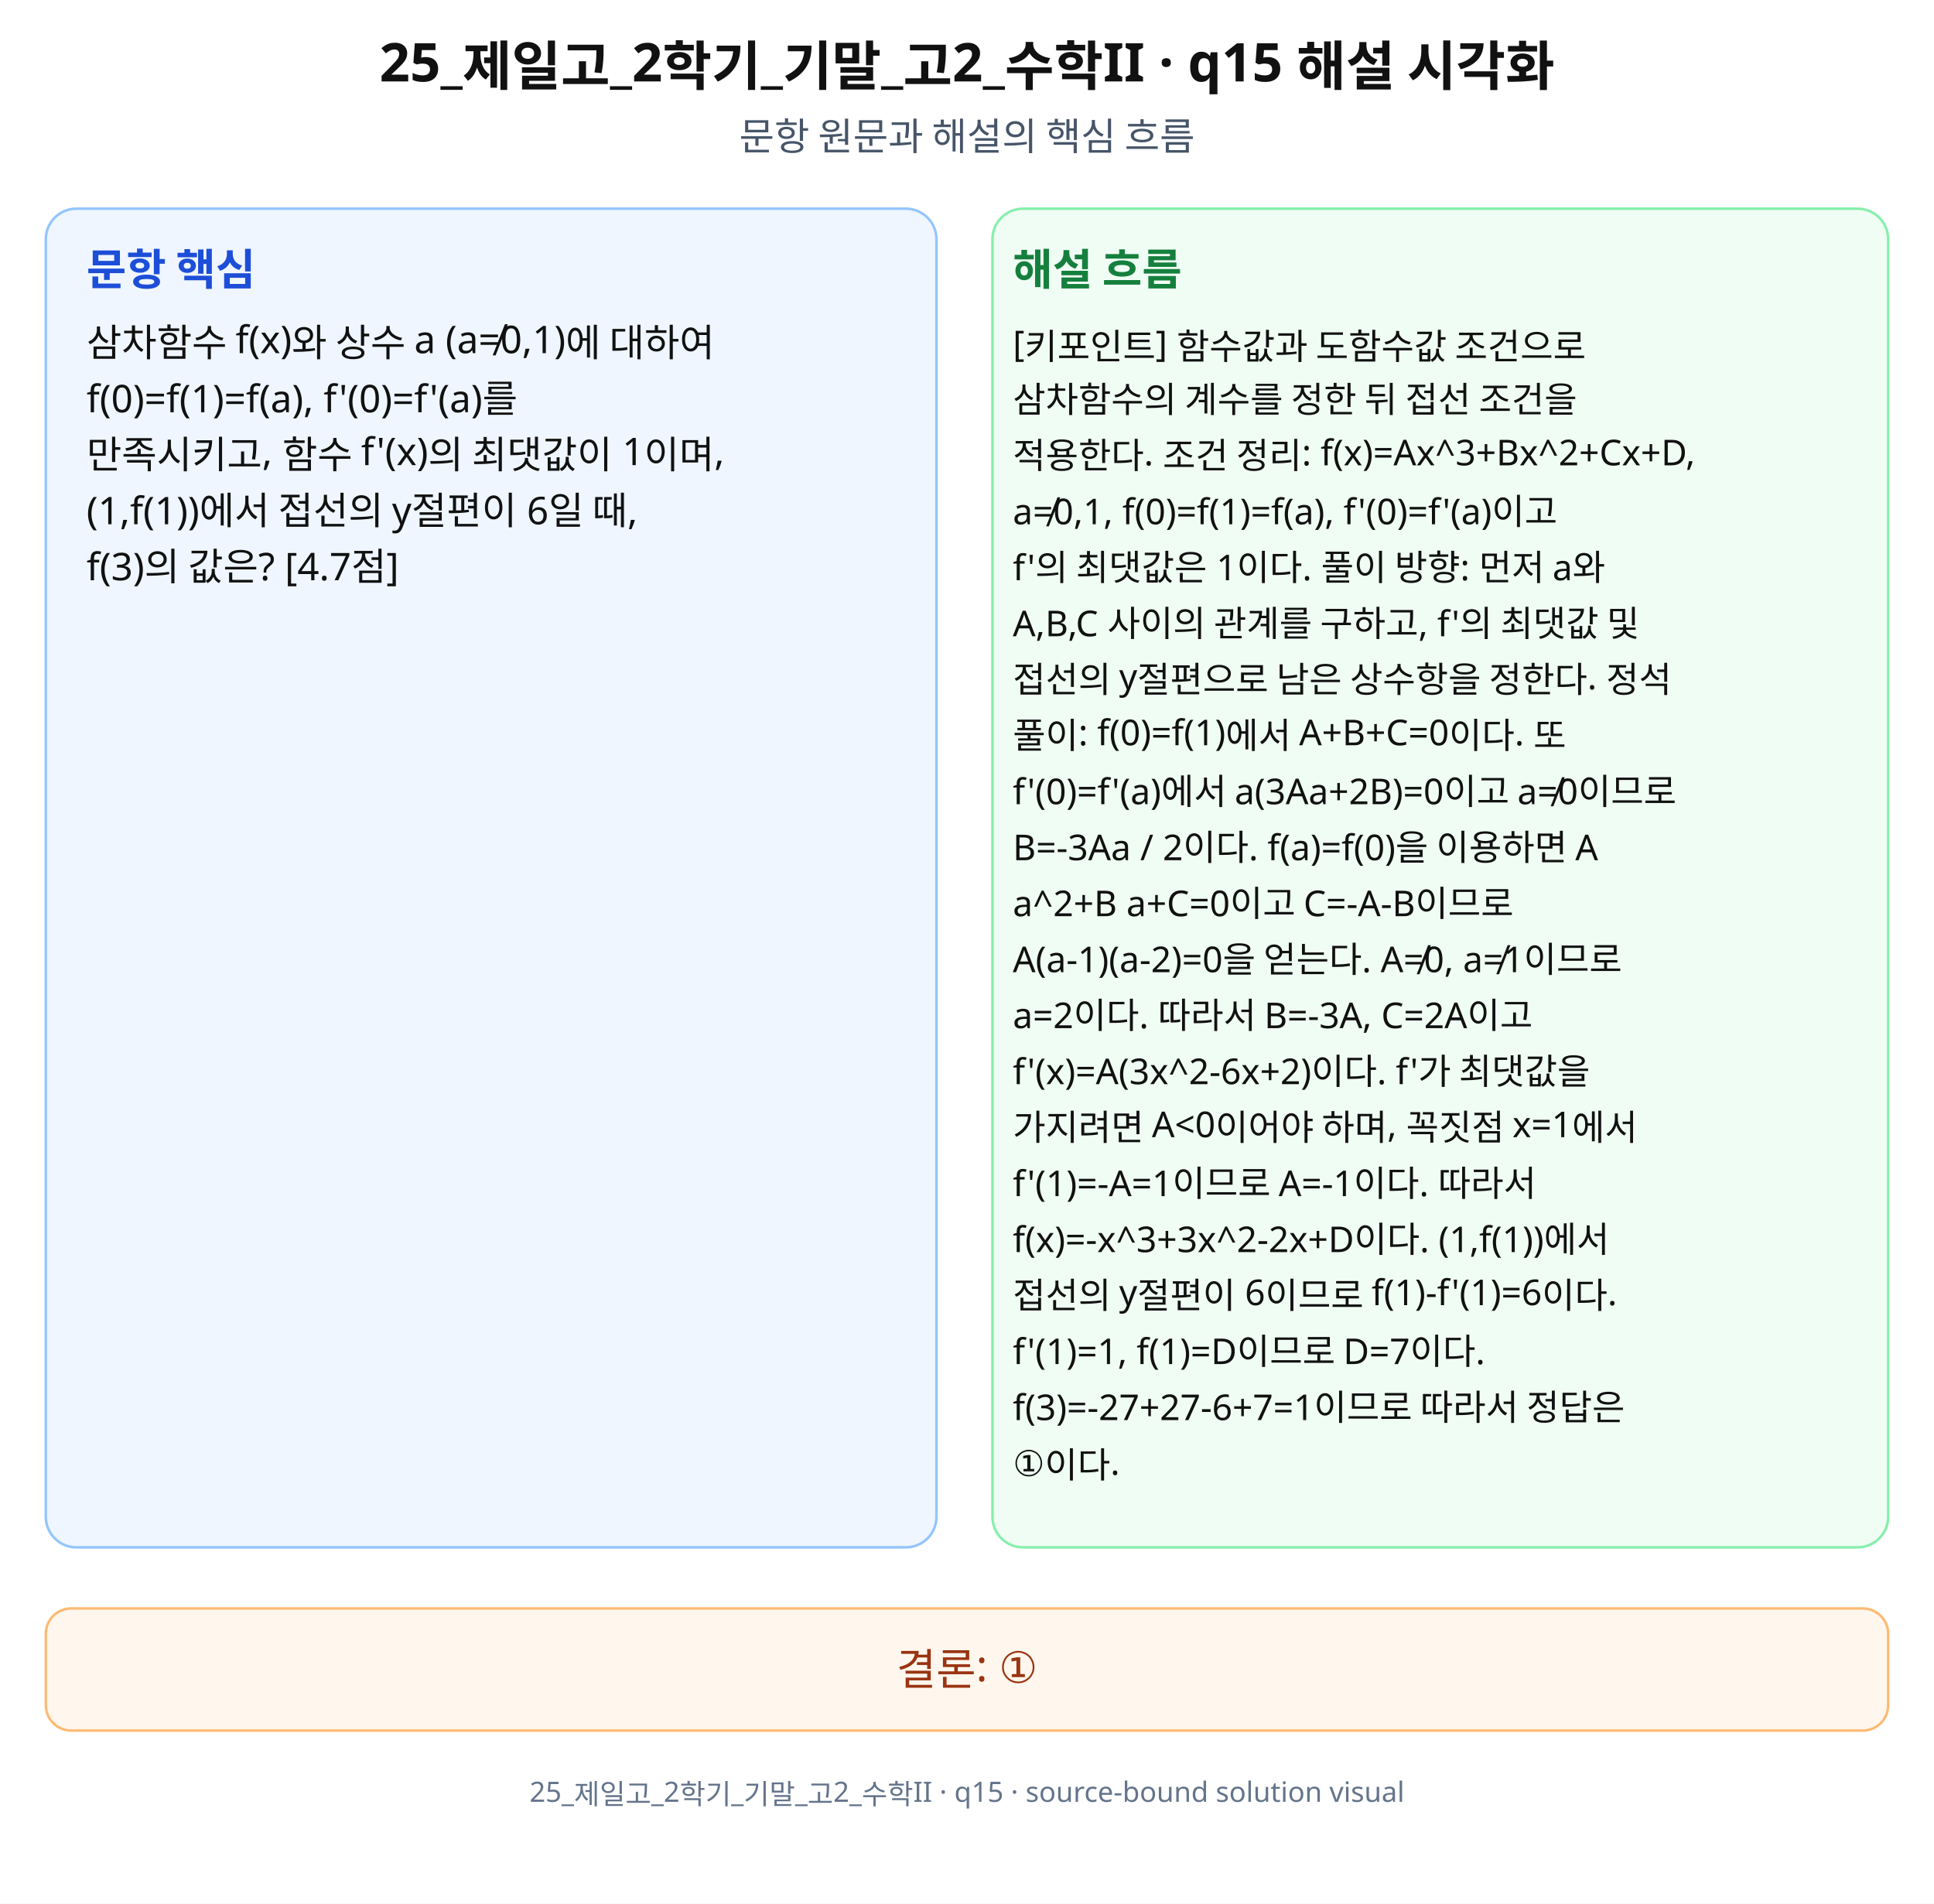
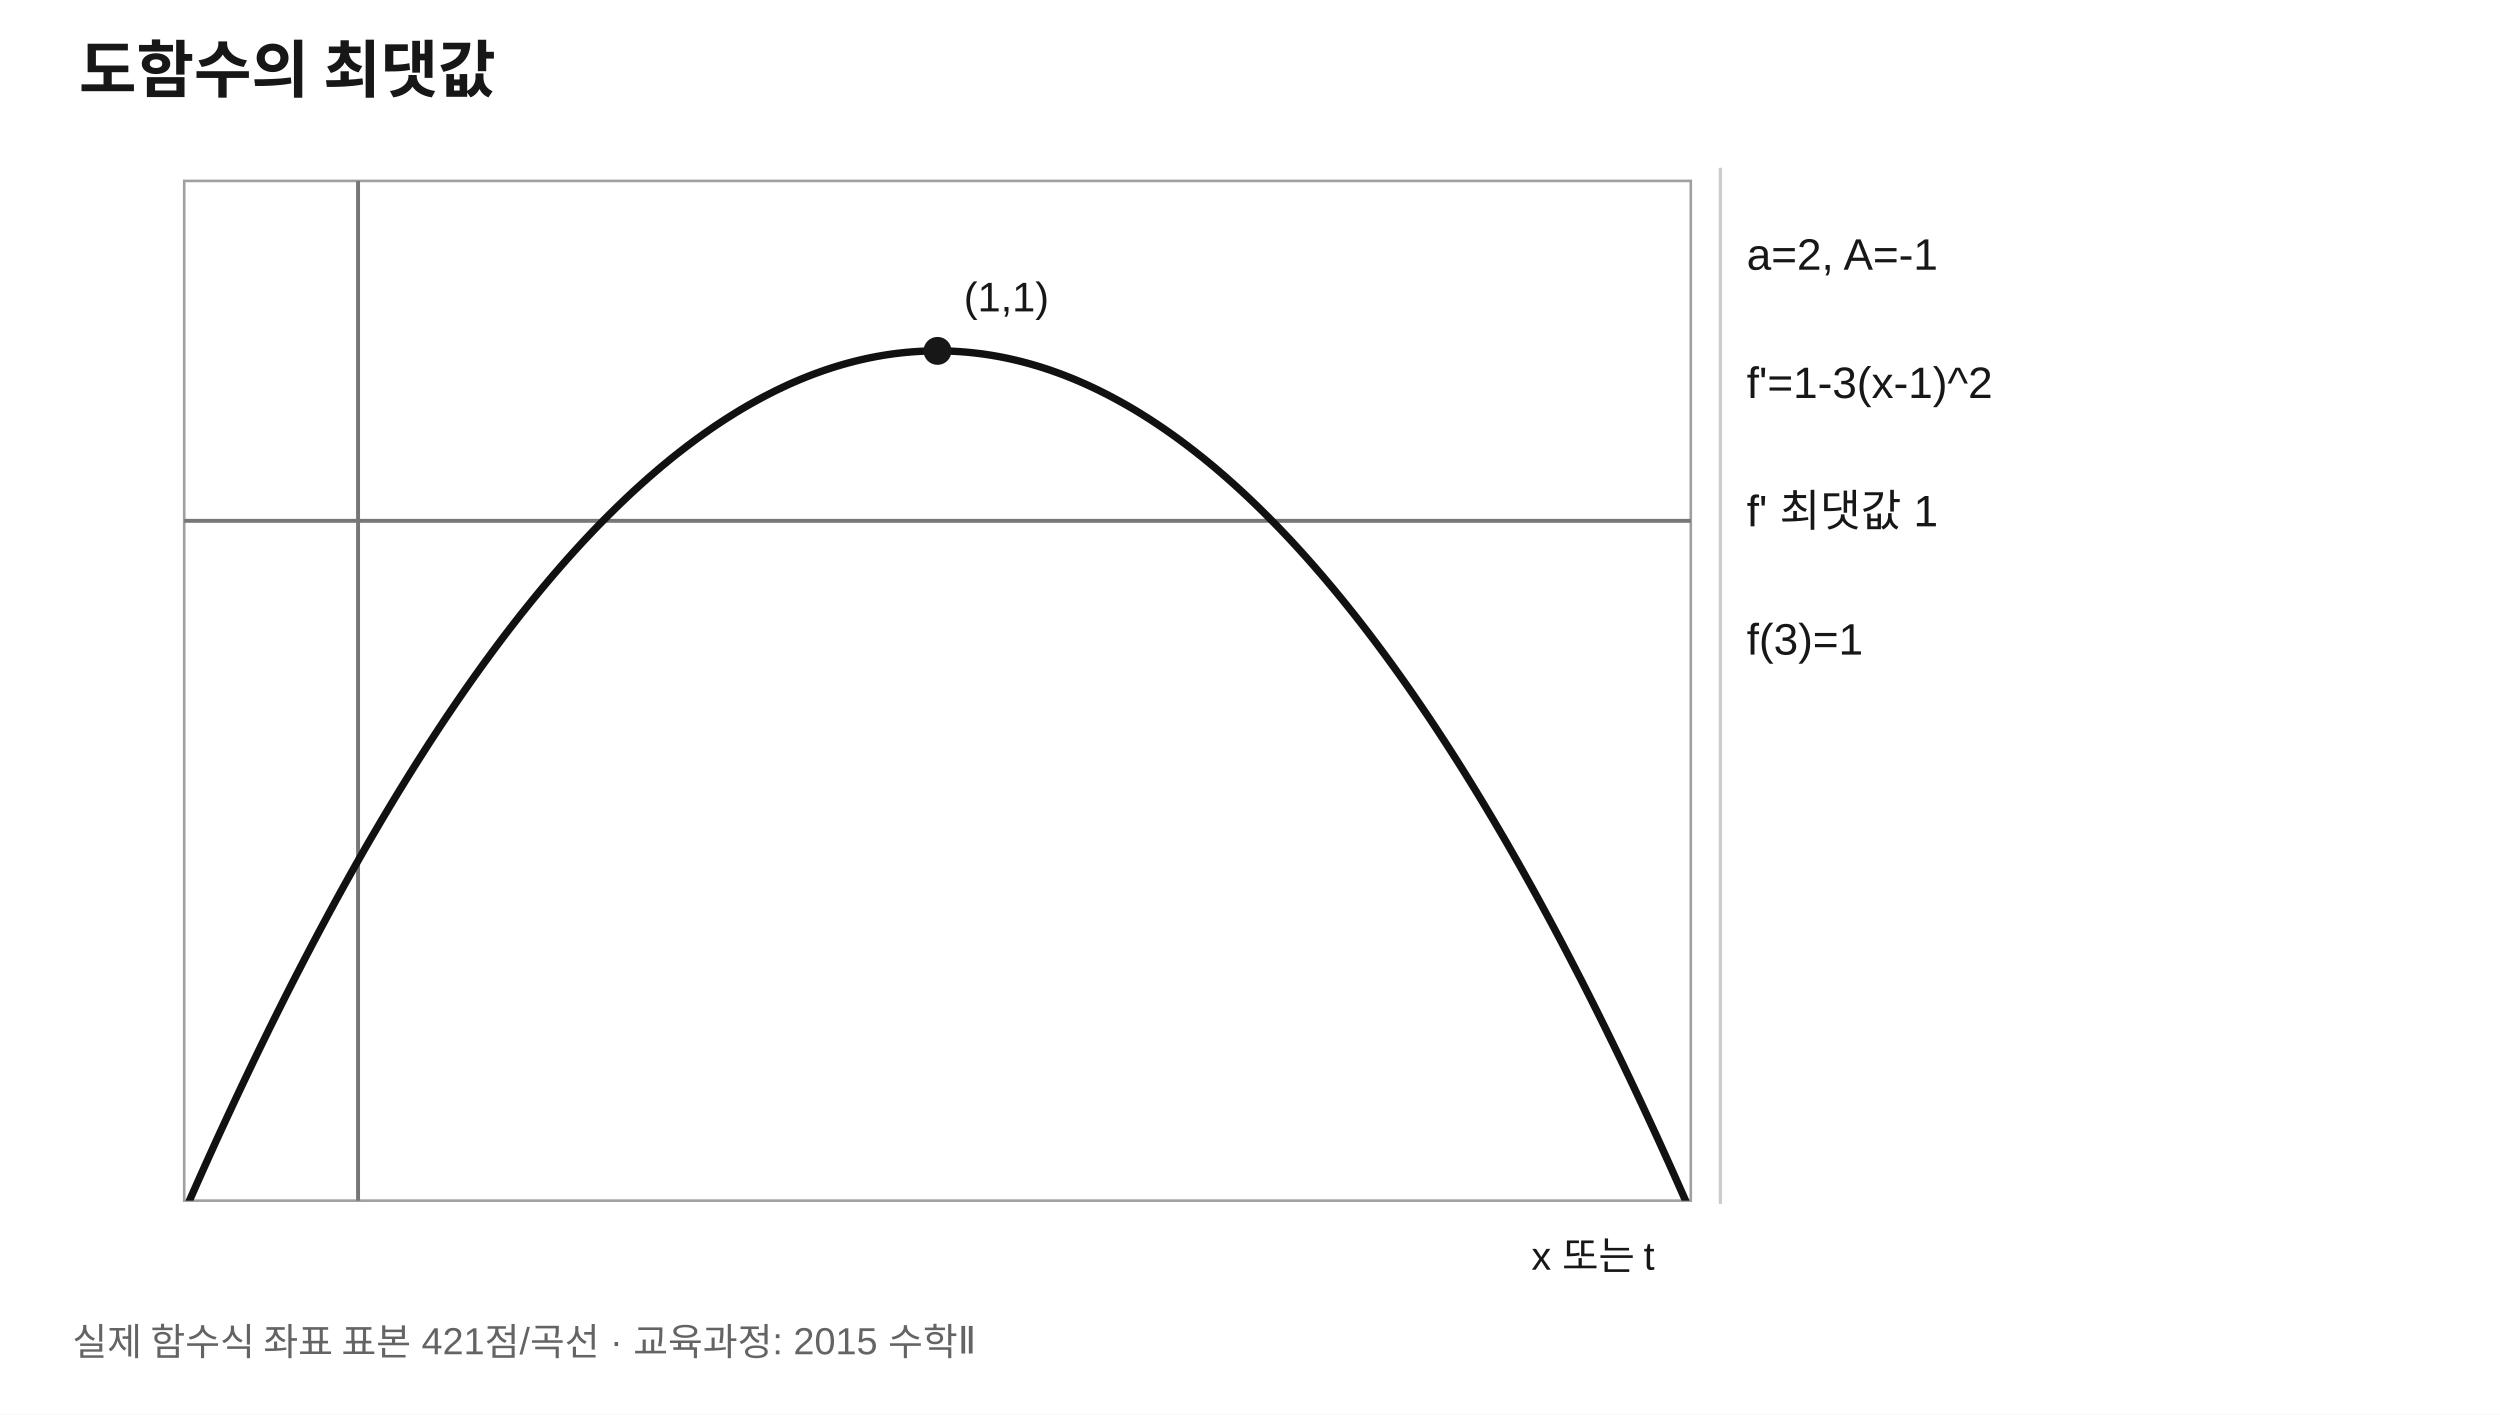
- <svg xmlns="http://www.w3.org/2000/svg" width="760" height="748" viewBox="0 0 760 748" role="img" aria-labelledby="title desc" preserveAspectRatio="xMidYMid meet">
-   <rect width="760" height="748" fill="#fff" />
-   <g font-family="Noto Sans KR, Pretendard, Apple SD Gothic Neo, Malgun Gothic, sans-serif" fill="#111">
-     <text x="380" y="32" font-size="21" font-weight="700" text-anchor="middle">25_제일고_2학기_기말_고2_수학II · q15 해설 시각화</text>
-     <text x="380" y="59" font-size="15" text-anchor="middle" fill="#475569">문항 원문과 해설의 핵심 흐름</text>
-     <rect x="18" y="82" width="350" height="526" rx="12" fill="#eff6ff" stroke="#93c5fd" />
-     <rect x="390" y="82" width="352" height="526" rx="12" fill="#f0fdf4" stroke="#86efac" />
-     <text x="34" y="112" font-size="17" font-weight="700" fill="#1d4ed8">문항 핵심</text>
-     <text x="398" y="112" font-size="17" font-weight="700" fill="#15803d">해설 흐름</text>
-     <text x="34" y="140" font-size="15">삼차함수 f(x)와 상수 a (a≠0,1)에 대하여</text>
-     <text x="34" y="162" font-size="15">f(0)=f(1)=f(a), f'(0)=f'(a)를</text>
-     <text x="34" y="184" font-size="15">만족시키고, 함수 f'(x)의 최댓값이 1이며,</text>
-     <text x="34" y="206" font-size="15">(1,f(1))에서 접선의 y절편이 6일 때,</text>
-     <text x="34" y="228" font-size="15">f(3)의 값은? [4.7점]</text>
-     <text x="398" y="140" font-size="14">[키포인트] 함수값과 도함수값 조건으로</text>
-     <text x="398" y="162" font-size="14">삼차함수의 계수를 정한 뒤 접선 조건을</text>
-     <text x="398" y="184" font-size="14">적용한다. 조건 정리: f(x)=Ax^3+Bx^2+Cx+D,</text>
-     <text x="398" y="206" font-size="14">a≠0,1, f(0)=f(1)=f(a), f'(0)=f'(a)이고</text>
-     <text x="398" y="228" font-size="14">f'의 최댓값은 1이다. 풀이 방향: 먼저 a와</text>
-     <text x="398" y="250" font-size="14">A,B,C 사이의 관계를 구하고, f'의 최댓값 및</text>
-     <text x="398" y="272" font-size="14">접선의 y절편으로 남은 상수항을 정한다. 정석</text>
-     <text x="398" y="294" font-size="14">풀이: f(0)=f(1)에서 A+B+C=0이다. 또</text>
-     <text x="398" y="316" font-size="14">f'(0)=f'(a)에서 a(3Aa+2B)=0이고 a≠0이므로</text>
-     <text x="398" y="338" font-size="14">B=-3Aa / 2이다. f(a)=f(0)을 이용하면 A</text>
-     <text x="398" y="360" font-size="14">a^2+B a+C=0이고 C=-A-B이므로</text>
-     <text x="398" y="382" font-size="14">A(a-1)(a-2)=0을 얻는다. A≠0, a≠1이므로</text>
-     <text x="398" y="404" font-size="14">a=2이다. 따라서 B=-3A, C=2A이고</text>
-     <text x="398" y="426" font-size="14">f'(x)=A(3x^2-6x+2)이다. f'가 최댓값을</text>
-     <text x="398" y="448" font-size="14">가지려면 A&lt;0이어야 하며, 꼭짓점 x=1에서</text>
-     <text x="398" y="470" font-size="14">f'(1)=-A=1이므로 A=-1이다. 따라서</text>
-     <text x="398" y="492" font-size="14">f(x)=-x^3+3x^2-2x+D이다. (1,f(1))에서</text>
-     <text x="398" y="514" font-size="14">접선의 y절편이 6이므로 f(1)-f'(1)=6이다.</text>
-     <text x="398" y="536" font-size="14">f'(1)=1, f(1)=D이므로 D=7이다.</text>
-     <text x="398" y="558" font-size="14">f(3)=-27+27-6+7=1이므로 따라서 정답은</text>
-     <text x="398" y="580" font-size="14">①이다.</text>
-     <rect x="18" y="632" width="724" height="48" rx="10" fill="#fff7ed" stroke="#fdba74" />
-     <text x="380" y="662" font-size="17" text-anchor="middle" fill="#9a3412">결론: ①</text>
-     <text x="380" y="708" font-size="11" text-anchor="middle" fill="#64748b">25_제일고_2학기_기말_고2_수학II · q15 · source-bound solution visual</text>
+ <svg xmlns="http://www.w3.org/2000/svg" width="760" height="430" viewBox="0 0 760 430" role="img" aria-labelledby="title desc" preserveAspectRatio="xMidYMid meet">
+   <rect width="760" height="430" fill="#fff" />
+   <defs>
+     <clipPath id="cl15">
+       <rect x="56" y="55" width="458" height="310" />
+     </clipPath>
+   </defs>
+   <g font-family="Arial, sans-serif" fill="#171717">
+     <text x="24" y="28" font-size="19" font-weight="700">도함수의 최댓값</text>
+     <rect x="56" y="55" width="458" height="310" fill="#fff" stroke="#a0a0a0" stroke-width="0.8" />
+     <line x1="108.85" y1="55" x2="108.85" y2="365" stroke="#777" stroke-width="1.2" />
+     <line x1="56" y1="158.33" x2="514" y2="158.33" stroke="#777" stroke-width="1.2" />
+     <polyline points="56,368.62 57.09,366.13 58.18,363.65 59.27,361.19 60.36,358.73 61.45,356.29 62.54,353.86 63.63,351.44 64.72,349.04 65.81,346.64 66.9,344.26 68,341.89 69.09,339.53 70.18,337.19 71.27,334.85 72.36,332.53 73.45,330.22 74.54,327.92 75.63,325.64 76.72,323.36 77.81,321.1 78.9,318.85 79.99,316.61 81.08,314.38 82.17,312.16 83.26,309.96 84.35,307.77 85.44,305.59 86.53,303.42 87.62,301.26 88.71,299.12 89.8,296.99 90.9,294.87 91.99,292.76 93.08,290.66 94.17,288.58 95.26,286.5 96.35,284.44 97.44,282.39 98.53,280.36 99.62,278.33 100.71,276.32 101.8,274.31 102.89,272.32 103.98,270.35 105.07,268.38 106.16,266.43 107.25,264.48 108.34,262.55 109.43,260.64 110.52,258.73 111.61,256.83 112.7,254.95 113.8,253.08 114.89,251.22 115.98,249.37 117.07,247.54 118.16,245.71 119.25,243.9 120.34,242.1 121.43,240.31 122.52,238.54 123.61,236.77 124.7,235.02 125.79,233.28 126.88,231.55 127.97,229.84 129.06,228.13 130.15,226.44 131.24,224.76 132.33,223.09 133.42,221.43 134.51,219.79 135.6,218.15 136.7,216.53 137.79,214.92 138.88,213.32 139.97,211.74 141.06,210.16 142.15,208.6 143.24,207.05 144.33,205.51 145.42,203.99 146.51,202.47 147.6,200.97 148.69,199.48 149.78,198 150.87,196.53 151.96,195.08 153.05,193.63 154.14,192.2 155.23,190.78 156.32,189.37 157.41,187.98 158.5,186.59 159.6,185.22 160.69,183.86 161.78,182.51 162.87,181.18 163.96,179.85 165.05,178.54 166.14,177.24 167.23,175.95 168.32,174.67 169.41,173.41 170.5,172.15 171.59,170.91 172.68,169.68 173.77,168.47 174.86,167.26 175.95,166.07 177.04,164.88 178.13,163.71 179.22,162.56 180.31,161.41 181.4,160.27 182.5,159.15 183.59,158.04 184.68,156.94 185.77,155.86 186.86,154.78 187.95,153.72 189.04,152.67 190.13,151.63 191.22,150.6 192.31,149.58 193.4,148.58 194.49,147.59 195.58,146.61 196.67,145.64 197.76,144.68 198.85,143.74 199.94,142.81 201.03,141.88 202.12,140.98 203.21,140.08 204.3,139.19 205.4,138.32 206.49,137.46 207.58,136.61 208.67,135.77 209.76,134.95 210.85,134.13 211.94,133.33 213.03,132.54 214.12,131.76 215.21,131 216.3,130.24 217.39,129.5 218.48,128.77 219.57,128.05 220.66,127.34 221.75,126.65 222.84,125.97 223.93,125.29 225.02,124.63 226.11,123.99 227.2,123.35 228.3,122.73 229.39,122.12 230.48,121.52 231.57,120.93 232.66,120.35 233.75,119.79 234.84,119.24 235.93,118.69 237.02,118.17 238.11,117.65 239.2,117.14 240.29,116.65 241.38,116.17 242.47,115.7 243.56,115.24 244.65,114.8 245.74,114.36 246.83,113.94 247.92,113.53 249.01,113.14 250.1,112.75 251.2,112.37 252.29,112.01 253.38,111.66 254.47,111.32 255.56,111 256.65,110.68 257.74,110.38 258.83,110.09 259.92,109.81 261.01,109.54 262.1,109.29 263.19,109.04 264.28,108.81 265.37,108.59 266.46,108.38 267.55,108.19 268.64,108 269.73,107.83 270.82,107.67 271.91,107.52 273,107.39 274.1,107.26 275.19,107.15 276.28,107.05 277.37,106.96 278.46,106.88 279.55,106.82 280.64,106.76 281.73,106.72 282.82,106.69 283.91,106.67 285,106.67 286.09,106.67 287.18,106.69 288.27,106.72 289.36,106.76 290.45,106.82 291.54,106.88 292.63,106.96 293.72,107.05 294.81,107.15 295.9,107.26 297,107.39 298.09,107.52 299.18,107.67 300.27,107.83 301.36,108 302.45,108.19 303.54,108.38 304.63,108.59 305.72,108.81 306.81,109.04 307.9,109.29 308.99,109.54 310.08,109.81 311.17,110.09 312.26,110.38 313.35,110.68 314.44,111 315.53,111.32 316.62,111.66 317.71,112.01 318.8,112.37 319.9,112.75 320.99,113.14 322.08,113.53 323.17,113.94 324.26,114.36 325.35,114.8 326.44,115.24 327.53,115.7 328.62,116.17 329.71,116.65 330.8,117.14 331.89,117.65 332.98,118.17 334.07,118.69 335.16,119.24 336.25,119.79 337.34,120.35 338.43,120.93 339.52,121.52 340.61,122.12 341.7,122.73 342.8,123.35 343.89,123.99 344.98,124.63 346.07,125.29 347.16,125.97 348.25,126.65 349.34,127.34 350.43,128.05 351.52,128.77 352.61,129.5 353.7,130.24 354.79,131 355.88,131.76 356.97,132.54 358.06,133.33 359.15,134.13 360.24,134.95 361.33,135.77 362.42,136.61 363.51,137.46 364.6,138.32 365.7,139.19 366.79,140.08 367.88,140.98 368.97,141.88 370.06,142.81 371.15,143.74 372.24,144.68 373.33,145.64 374.42,146.61 375.51,147.59 376.6,148.58 377.69,149.58 378.78,150.6 379.87,151.63 380.96,152.67 382.05,153.72 383.14,154.78 384.23,155.86 385.32,156.94 386.41,158.04 387.5,159.15 388.6,160.27 389.69,161.41 390.78,162.56 391.87,163.71 392.96,164.88 394.05,166.07 395.14,167.26 396.23,168.47 397.32,169.68 398.41,170.91 399.5,172.15 400.59,173.41 401.68,174.67 402.77,175.95 403.86,177.24 404.95,178.54 406.04,179.85 407.13,181.18 408.22,182.51 409.31,183.86 410.4,185.22 411.5,186.59 412.59,187.98 413.68,189.37 414.77,190.78 415.86,192.2 416.95,193.63 418.04,195.08 419.13,196.53 420.22,198 421.31,199.48 422.4,200.97 423.49,202.47 424.58,203.99 425.67,205.51 426.76,207.05 427.85,208.6 428.94,210.16 430.03,211.74 431.12,213.32 432.21,214.92 433.3,216.53 434.4,218.15 435.49,219.79 436.58,221.43 437.67,223.09 438.76,224.76 439.85,226.44 440.94,228.13 442.03,229.84 443.12,231.55 444.21,233.28 445.3,235.02 446.39,236.77 447.48,238.54 448.57,240.31 449.66,242.1 450.75,243.9 451.84,245.71 452.93,247.54 454.02,249.37 455.11,251.22 456.2,253.08 457.3,254.95 458.39,256.83 459.48,258.73 460.57,260.64 461.66,262.55 462.75,264.48 463.84,266.43 464.93,268.38 466.02,270.35 467.11,272.32 468.2,274.31 469.29,276.32 470.38,278.33 471.47,280.36 472.56,282.39 473.65,284.44 474.74,286.5 475.83,288.58 476.92,290.66 478.01,292.76 479.1,294.87 480.2,296.99 481.29,299.12 482.38,301.26 483.47,303.42 484.56,305.59 485.65,307.77 486.74,309.96 487.83,312.16 488.92,314.38 490.01,316.61 491.1,318.85 492.19,321.1 493.28,323.36 494.37,325.64 495.46,327.92 496.55,330.22 497.64,332.53 498.73,334.85 499.82,337.19 500.91,339.53 502,341.89 503.1,344.26 504.19,346.64 505.28,349.04 506.37,351.44 507.46,353.86 508.55,356.29 509.64,358.73 510.73,361.19 511.82,363.65 512.91,366.13 514,368.62" fill="none" stroke="#111" stroke-width="2.25" stroke-linejoin="round" clip-path="url(#cl15)" />
+     <circle cx="285" cy="106.67" r="3.4" fill="#171717" stroke="#171717" stroke-width="1.7" />
+     <text x="293" y="94.67" font-size="12.6">(1,1)</text>
+     <line x1="523" y1="51" x2="523" y2="366" stroke="#ccc" />
+     <text x="503" y="386" text-anchor="end" font-size="12">x 또는 t</text>
+     <text x="531" y="82" font-size="13.4">a=2, A=-1</text>
+     <text x="531" y="121" font-size="13.4">f'=1-3(x-1)^2</text>
+     <text x="531" y="160" font-size="13.4">f' 최댓값 1</text>
+     <text x="531" y="199" font-size="13.4">f(3)=1</text>
+     <text x="22" y="412" font-size="11.5" fill="#646464">실제 함수식 좌표 표본 421점/곡선 · 교육과정: 2015 수학Ⅱ</text>
  </g>
</svg>
